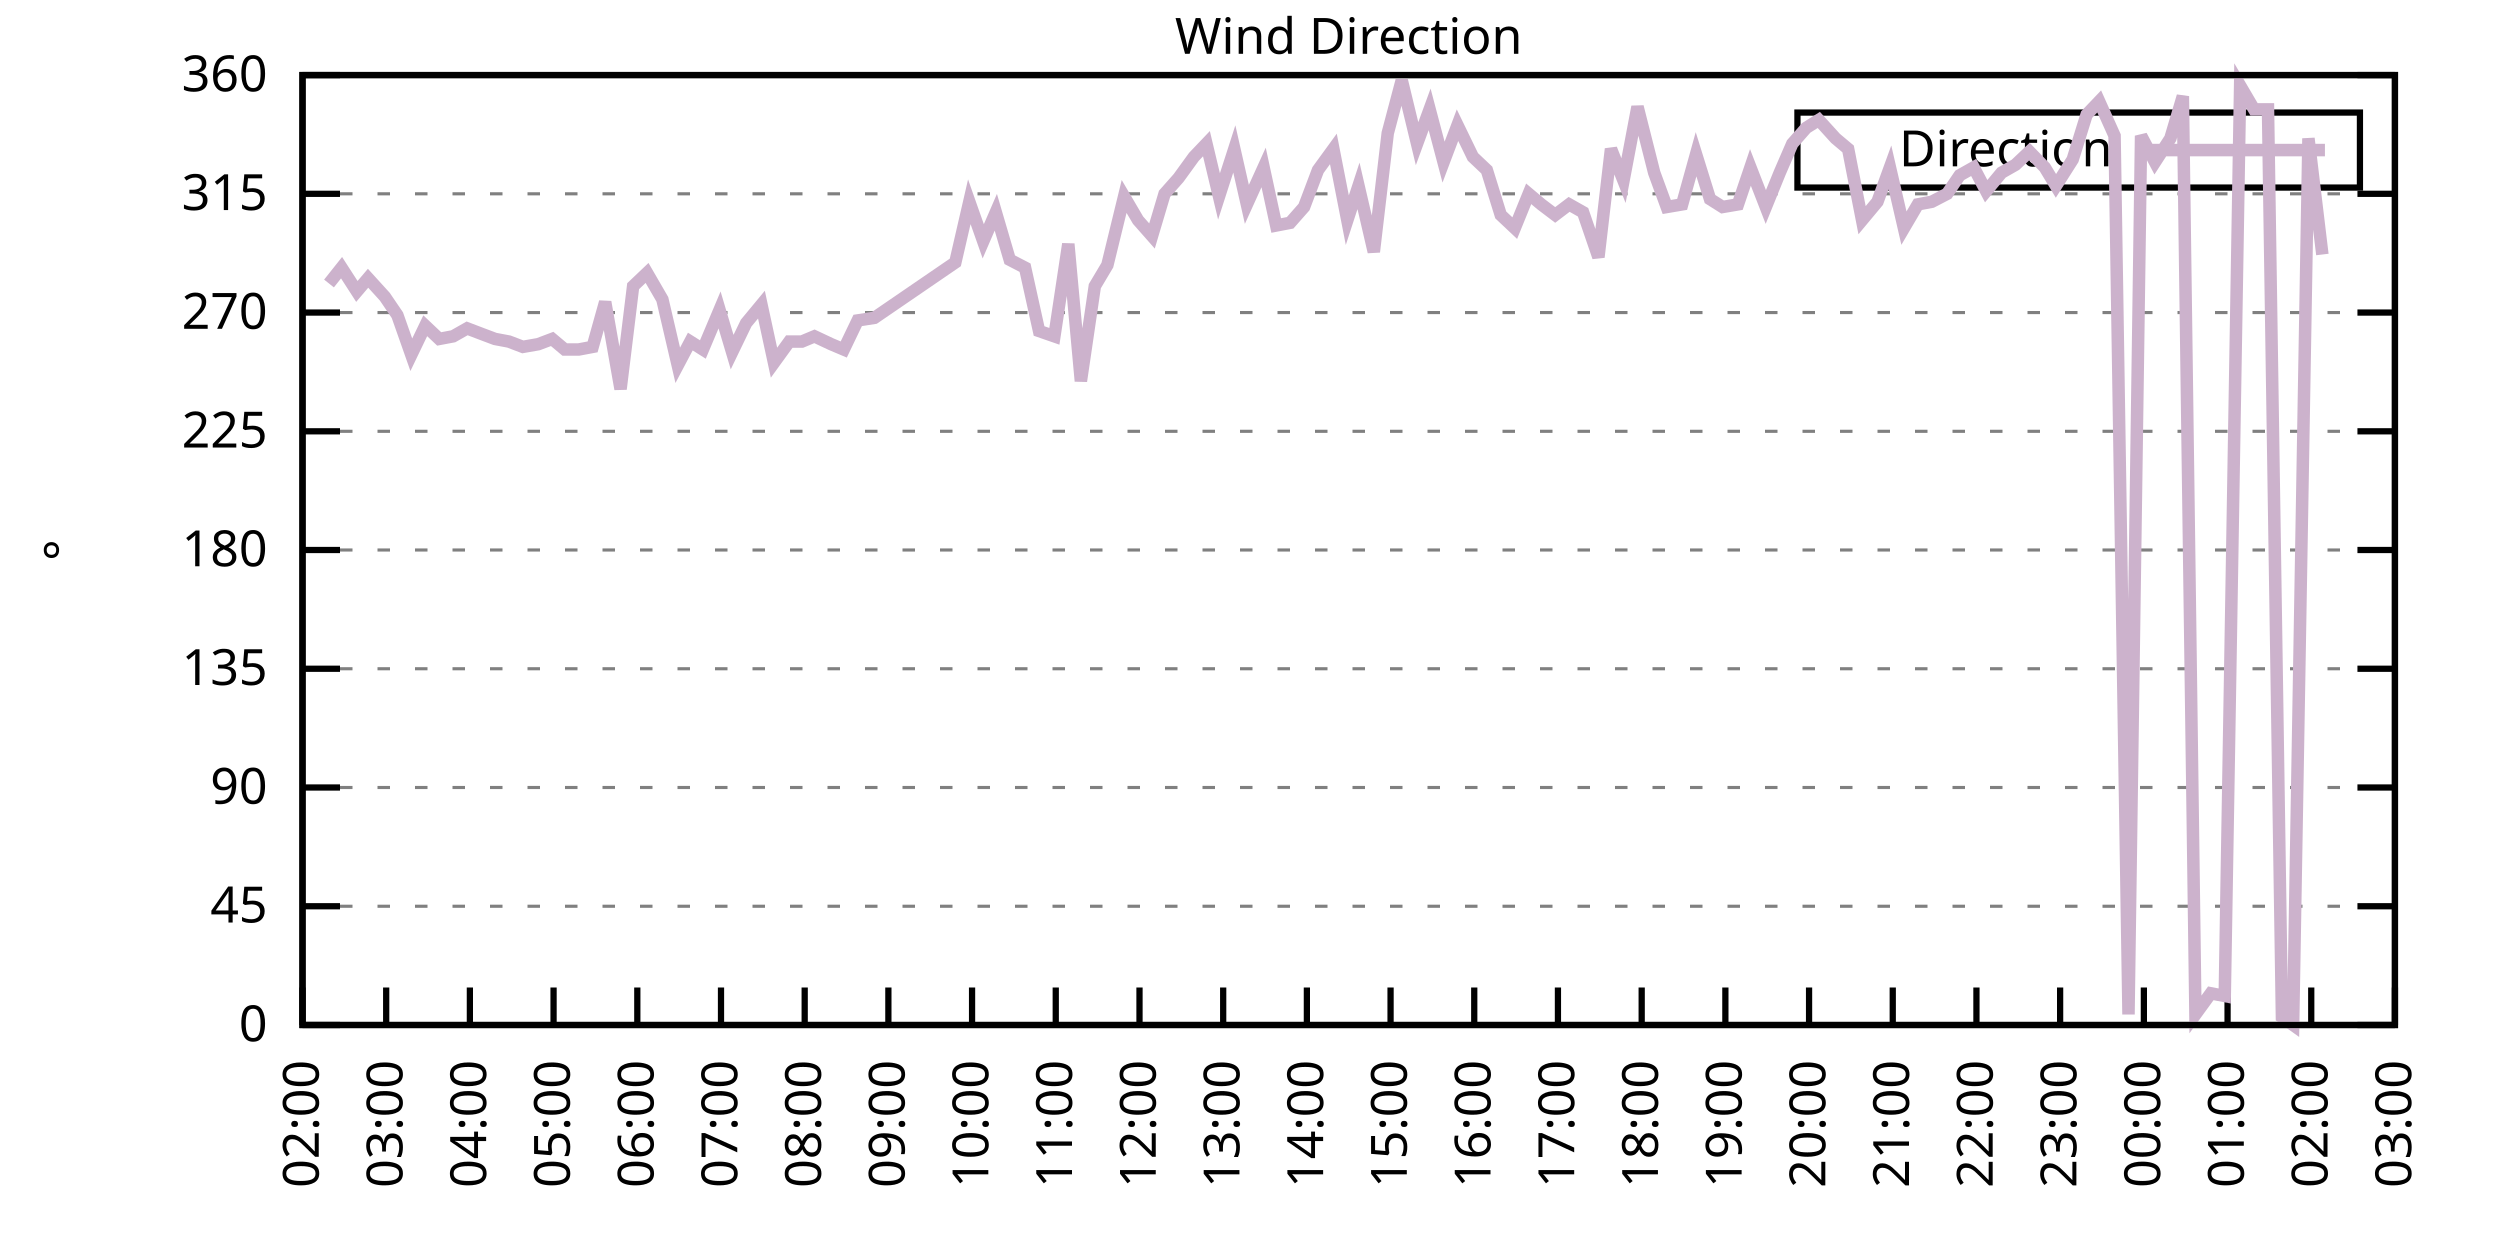
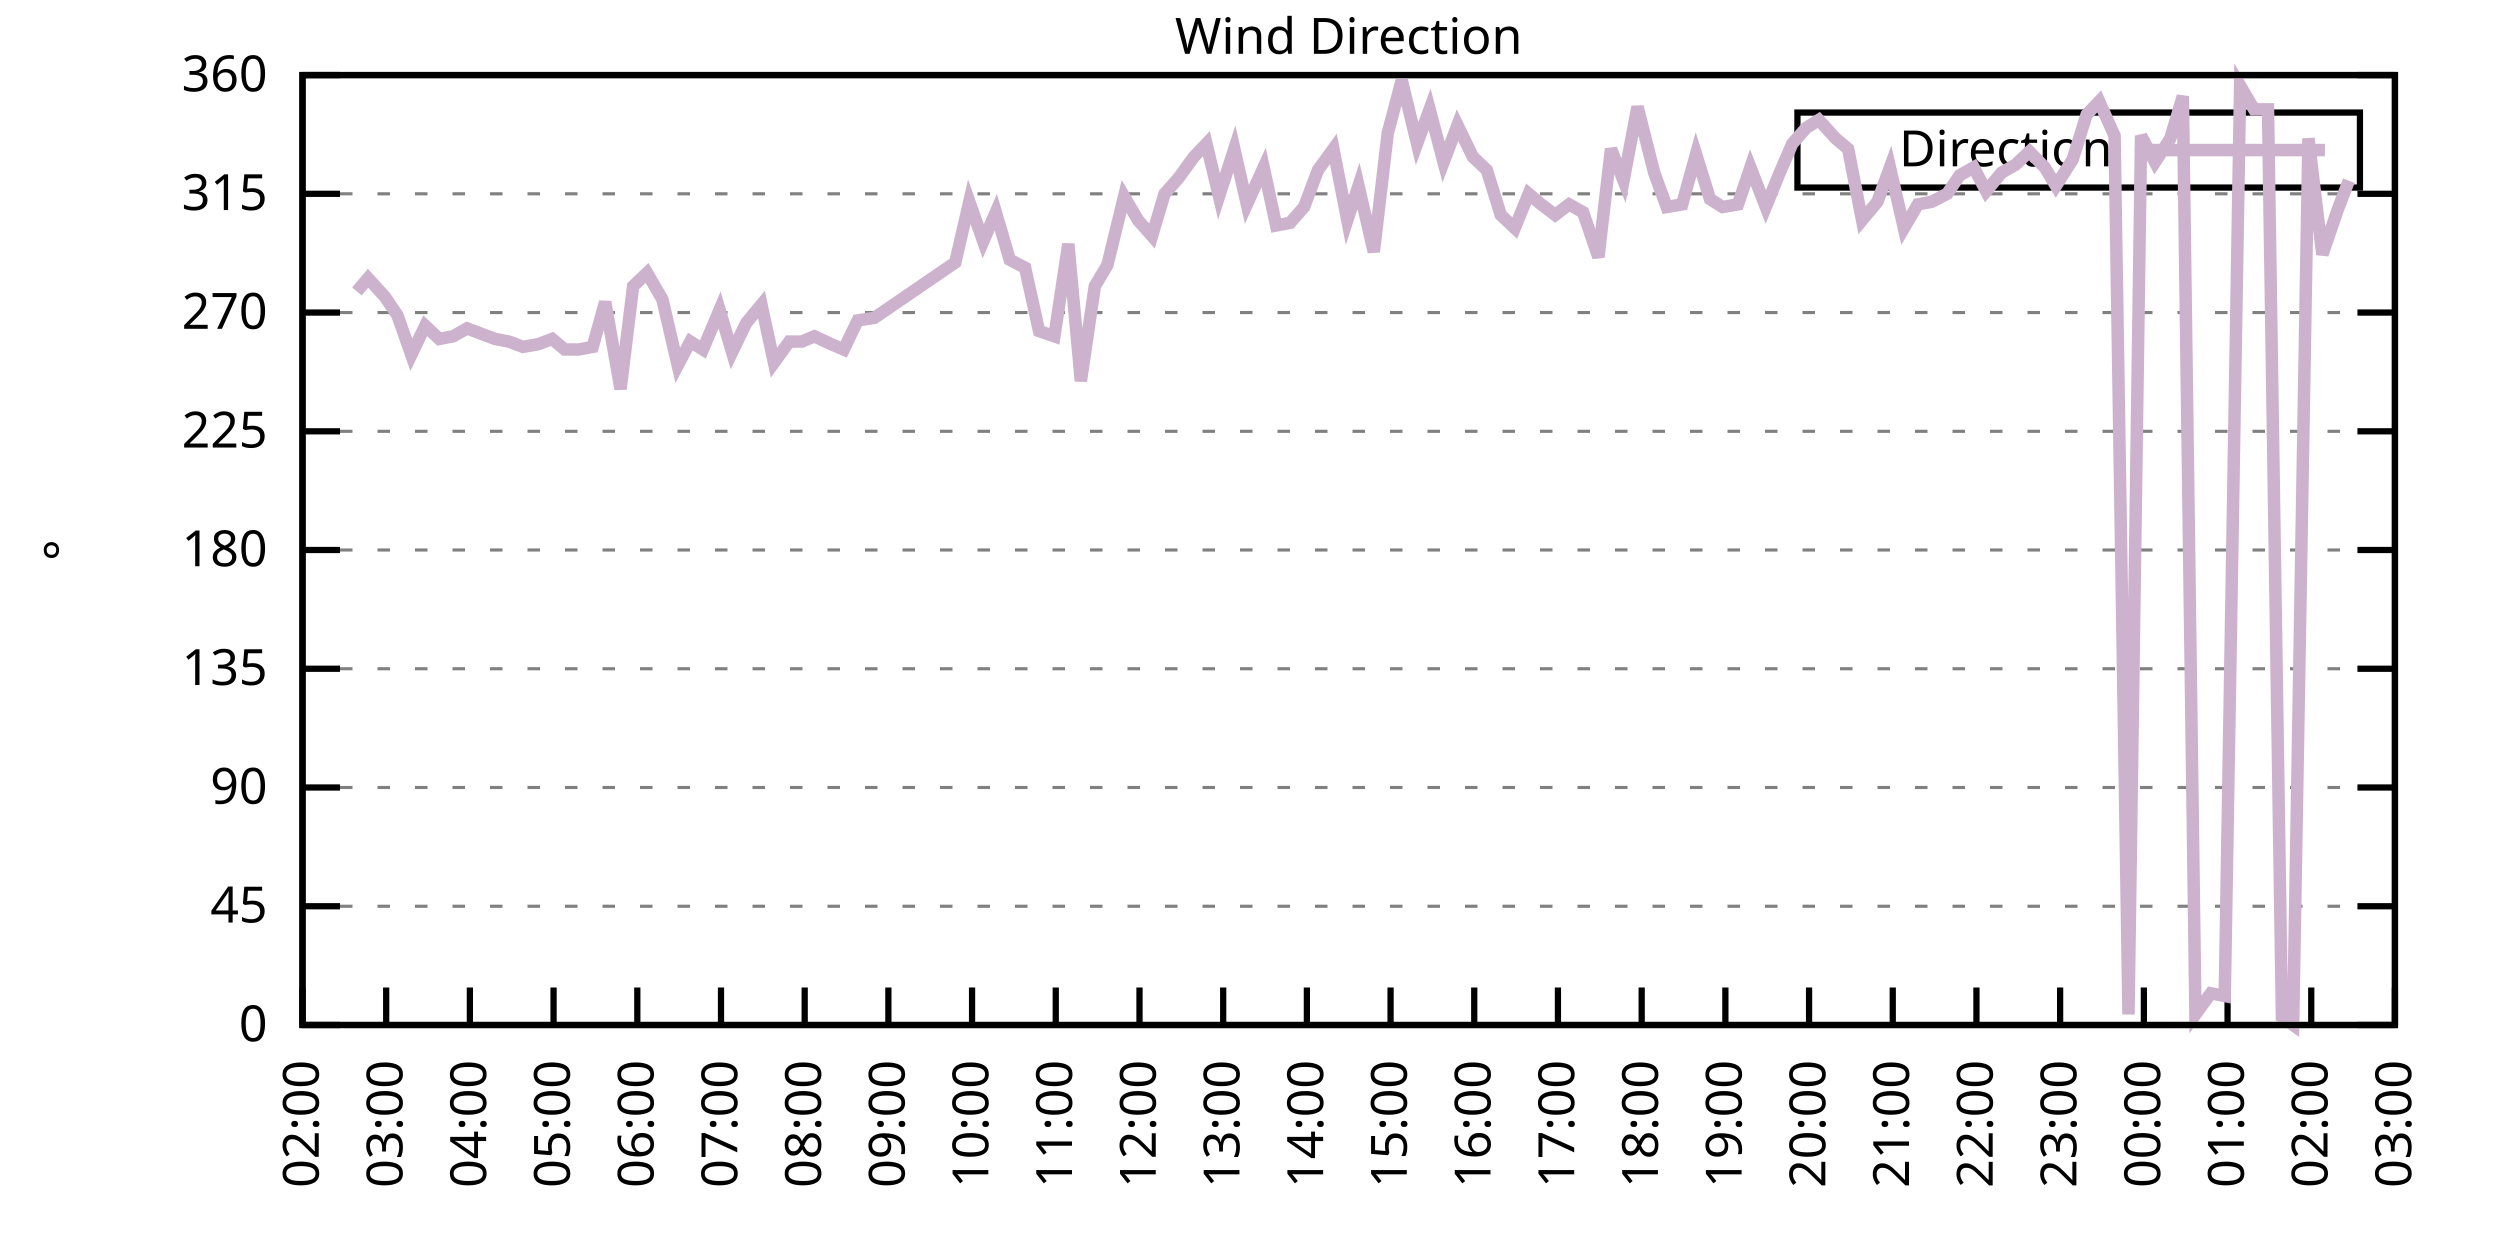
<svg xmlns="http://www.w3.org/2000/svg" xmlns:xlink="http://www.w3.org/1999/xlink" width="400" height="200" viewBox="0 0 400 200">
  <g id="gnuplot_canvas">
    <rect x="0" y="0" width="400" height="200" fill="none" />
    <defs>
      <circle id="gpDot" r="0.5" stroke-width="0.5" stroke="currentColor" />
      <path id="gpPt0" stroke-width="0.333" stroke="currentColor" d="M-1,0 h2 M0,-1 v2" />
      <path id="gpPt1" stroke-width="0.333" stroke="currentColor" d="M-1,-1 L1,1 M1,-1 L-1,1" />
      <path id="gpPt2" stroke-width="0.333" stroke="currentColor" d="M-1,0 L1,0 M0,-1 L0,1 M-1,-1 L1,1 M-1,1 L1,-1" />
      <rect id="gpPt3" stroke-width="0.333" stroke="currentColor" x="-1" y="-1" width="2" height="2" />
      <rect id="gpPt4" stroke-width="0.333" stroke="currentColor" fill="currentColor" x="-1" y="-1" width="2" height="2" />
      <circle id="gpPt5" stroke-width="0.333" stroke="currentColor" cx="0" cy="0" r="1" />
      <use xlink:href="#gpPt5" id="gpPt6" fill="currentColor" stroke="none" />
      <path id="gpPt7" stroke-width="0.333" stroke="currentColor" d="M0,-1.33 L-1.33,0.67 L1.33,0.67 z" />
      <use xlink:href="#gpPt7" id="gpPt8" fill="currentColor" stroke="none" />
      <use xlink:href="#gpPt7" id="gpPt9" stroke="currentColor" transform="rotate(180)" />
      <use xlink:href="#gpPt9" id="gpPt10" fill="currentColor" stroke="none" />
      <use xlink:href="#gpPt3" id="gpPt11" stroke="currentColor" transform="rotate(45)" />
      <use xlink:href="#gpPt11" id="gpPt12" fill="currentColor" stroke="none" />
      <path id="gpPt13" stroke-width="0.333" stroke="currentColor" d="M0,1.330 L1.265,0.411 L0.782,-1.067 L-0.782,-1.076 L-1.265,0.411 z" />
      <use xlink:href="#gpPt13" id="gpPt14" fill="currentColor" stroke="none" />
      <filter id="textbox" filterUnits="objectBoundingBox" x="0" y="0" height="1" width="1">
        <feFlood flood-color="white" flood-opacity="1" result="bgnd" />
        <feComposite in="SourceGraphic" in2="bgnd" operator="atop" />
      </filter>
      <filter id="greybox" filterUnits="objectBoundingBox" x="0" y="0" height="1" width="1">
        <feFlood flood-color="lightgrey" flood-opacity="1" result="grey" />
        <feComposite in="SourceGraphic" in2="grey" operator="atop" />
      </filter>
    </defs>
    <g fill="none" color="white" stroke="currentColor" stroke-width="1.00" stroke-linecap="butt" stroke-linejoin="miter">
</g>
    <g fill="none" color="black" stroke="currentColor" stroke-width="1.00" stroke-linecap="butt" stroke-linejoin="miter">
      <g stroke="none" shape-rendering="crispEdges">
        <polygon fill="rgb(255, 255, 255)" points="48.40,164.00 383.18,164.00 383.18,12.02 48.40,12.02 " />
      </g>
    </g>
    <g fill="none" color="black" stroke="currentColor" stroke-width="1.00" stroke-linecap="butt" stroke-linejoin="miter">
</g>
    <g fill="none" color="black" stroke="black" stroke-width="0.50" stroke-linecap="butt" stroke-linejoin="miter">
</g>
    <g fill="none" color="gray" stroke="currentColor" stroke-width="0.50" stroke-linecap="butt" stroke-linejoin="miter">
      <path stroke="gray" stroke-dasharray="2,4" class="gridline" d="M48.40,164.00 L383.19,164.00  " />
    </g>
    <g fill="none" color="gray" stroke="gray" stroke-width="1.00" stroke-linecap="butt" stroke-linejoin="miter">
</g>
    <g fill="none" color="black" stroke="currentColor" stroke-width="1.00" stroke-linecap="butt" stroke-linejoin="miter">
      <path stroke="black" d="M48.40,164.00 L54.40,164.00 M383.19,164.00 L377.19,164.00  " />
      <g transform="translate(42.80,166.60)" stroke="none" fill="black" font-family="Sans" font-size="8.00" text-anchor="end">
        <text>
          <tspan font-family="Sans"> 0</tspan>
        </text>
      </g>
    </g>
    <g fill="none" color="black" stroke="currentColor" stroke-width="1.00" stroke-linecap="butt" stroke-linejoin="miter">
</g>
    <g fill="none" color="black" stroke="black" stroke-width="0.50" stroke-linecap="butt" stroke-linejoin="miter">
</g>
    <g fill="none" color="gray" stroke="currentColor" stroke-width="0.50" stroke-linecap="butt" stroke-linejoin="miter">
      <path stroke="gray" stroke-dasharray="2,4" class="gridline" d="M48.40,145.00 L383.19,145.00  " />
    </g>
    <g fill="none" color="gray" stroke="gray" stroke-width="1.00" stroke-linecap="butt" stroke-linejoin="miter">
</g>
    <g fill="none" color="black" stroke="currentColor" stroke-width="1.00" stroke-linecap="butt" stroke-linejoin="miter">
      <path stroke="black" d="M48.40,145.00 L54.40,145.00 M383.19,145.00 L377.19,145.00  " />
      <g transform="translate(42.80,147.60)" stroke="none" fill="black" font-family="Sans" font-size="8.00" text-anchor="end">
        <text>
          <tspan font-family="Sans"> 45</tspan>
        </text>
      </g>
    </g>
    <g fill="none" color="black" stroke="currentColor" stroke-width="1.00" stroke-linecap="butt" stroke-linejoin="miter">
</g>
    <g fill="none" color="black" stroke="black" stroke-width="0.50" stroke-linecap="butt" stroke-linejoin="miter">
</g>
    <g fill="none" color="gray" stroke="currentColor" stroke-width="0.50" stroke-linecap="butt" stroke-linejoin="miter">
      <path stroke="gray" stroke-dasharray="2,4" class="gridline" d="M48.40,126.00 L383.19,126.00  " />
    </g>
    <g fill="none" color="gray" stroke="gray" stroke-width="1.00" stroke-linecap="butt" stroke-linejoin="miter">
</g>
    <g fill="none" color="black" stroke="currentColor" stroke-width="1.00" stroke-linecap="butt" stroke-linejoin="miter">
      <path stroke="black" d="M48.40,126.00 L54.40,126.00 M383.19,126.00 L377.19,126.00  " />
      <g transform="translate(42.80,128.60)" stroke="none" fill="black" font-family="Sans" font-size="8.00" text-anchor="end">
        <text>
          <tspan font-family="Sans"> 90</tspan>
        </text>
      </g>
    </g>
    <g fill="none" color="black" stroke="currentColor" stroke-width="1.00" stroke-linecap="butt" stroke-linejoin="miter">
</g>
    <g fill="none" color="black" stroke="black" stroke-width="0.50" stroke-linecap="butt" stroke-linejoin="miter">
</g>
    <g fill="none" color="gray" stroke="currentColor" stroke-width="0.50" stroke-linecap="butt" stroke-linejoin="miter">
      <path stroke="gray" stroke-dasharray="2,4" class="gridline" d="M48.40,107.00 L383.19,107.00  " />
    </g>
    <g fill="none" color="gray" stroke="gray" stroke-width="1.00" stroke-linecap="butt" stroke-linejoin="miter">
</g>
    <g fill="none" color="black" stroke="currentColor" stroke-width="1.00" stroke-linecap="butt" stroke-linejoin="miter">
      <path stroke="black" d="M48.40,107.00 L54.40,107.00 M383.19,107.00 L377.19,107.00  " />
      <g transform="translate(42.80,109.60)" stroke="none" fill="black" font-family="Sans" font-size="8.00" text-anchor="end">
        <text>
          <tspan font-family="Sans"> 135</tspan>
        </text>
      </g>
    </g>
    <g fill="none" color="black" stroke="currentColor" stroke-width="1.00" stroke-linecap="butt" stroke-linejoin="miter">
</g>
    <g fill="none" color="black" stroke="black" stroke-width="0.50" stroke-linecap="butt" stroke-linejoin="miter">
</g>
    <g fill="none" color="gray" stroke="currentColor" stroke-width="0.50" stroke-linecap="butt" stroke-linejoin="miter">
      <path stroke="gray" stroke-dasharray="2,4" class="gridline" d="M48.40,88.00 L383.19,88.00  " />
    </g>
    <g fill="none" color="gray" stroke="gray" stroke-width="1.00" stroke-linecap="butt" stroke-linejoin="miter">
</g>
    <g fill="none" color="black" stroke="currentColor" stroke-width="1.00" stroke-linecap="butt" stroke-linejoin="miter">
      <path stroke="black" d="M48.40,88.00 L54.40,88.00 M383.19,88.00 L377.19,88.00  " />
      <g transform="translate(42.80,90.60)" stroke="none" fill="black" font-family="Sans" font-size="8.00" text-anchor="end">
        <text>
          <tspan font-family="Sans"> 180</tspan>
        </text>
      </g>
    </g>
    <g fill="none" color="black" stroke="currentColor" stroke-width="1.00" stroke-linecap="butt" stroke-linejoin="miter">
</g>
    <g fill="none" color="black" stroke="black" stroke-width="0.50" stroke-linecap="butt" stroke-linejoin="miter">
</g>
    <g fill="none" color="gray" stroke="currentColor" stroke-width="0.50" stroke-linecap="butt" stroke-linejoin="miter">
      <path stroke="gray" stroke-dasharray="2,4" class="gridline" d="M48.40,69.01 L383.19,69.01  " />
    </g>
    <g fill="none" color="gray" stroke="gray" stroke-width="1.00" stroke-linecap="butt" stroke-linejoin="miter">
</g>
    <g fill="none" color="black" stroke="currentColor" stroke-width="1.00" stroke-linecap="butt" stroke-linejoin="miter">
      <path stroke="black" d="M48.40,69.01 L54.40,69.01 M383.19,69.01 L377.19,69.01  " />
      <g transform="translate(42.80,71.61)" stroke="none" fill="black" font-family="Sans" font-size="8.00" text-anchor="end">
        <text>
          <tspan font-family="Sans"> 225</tspan>
        </text>
      </g>
    </g>
    <g fill="none" color="black" stroke="currentColor" stroke-width="1.00" stroke-linecap="butt" stroke-linejoin="miter">
</g>
    <g fill="none" color="black" stroke="black" stroke-width="0.50" stroke-linecap="butt" stroke-linejoin="miter">
</g>
    <g fill="none" color="gray" stroke="currentColor" stroke-width="0.50" stroke-linecap="butt" stroke-linejoin="miter">
      <path stroke="gray" stroke-dasharray="2,4" class="gridline" d="M48.40,50.01 L383.19,50.01  " />
    </g>
    <g fill="none" color="gray" stroke="gray" stroke-width="1.00" stroke-linecap="butt" stroke-linejoin="miter">
</g>
    <g fill="none" color="black" stroke="currentColor" stroke-width="1.00" stroke-linecap="butt" stroke-linejoin="miter">
      <path stroke="black" d="M48.40,50.01 L54.40,50.01 M383.19,50.01 L377.19,50.01  " />
      <g transform="translate(42.80,52.61)" stroke="none" fill="black" font-family="Sans" font-size="8.00" text-anchor="end">
        <text>
          <tspan font-family="Sans"> 270</tspan>
        </text>
      </g>
    </g>
    <g fill="none" color="black" stroke="currentColor" stroke-width="1.00" stroke-linecap="butt" stroke-linejoin="miter">
</g>
    <g fill="none" color="black" stroke="black" stroke-width="0.50" stroke-linecap="butt" stroke-linejoin="miter">
</g>
    <g fill="none" color="gray" stroke="currentColor" stroke-width="0.50" stroke-linecap="butt" stroke-linejoin="miter">
      <path stroke="gray" stroke-dasharray="2,4" class="gridline" d="M48.40,31.01 L383.19,31.01  " />
    </g>
    <g fill="none" color="gray" stroke="gray" stroke-width="1.00" stroke-linecap="butt" stroke-linejoin="miter">
</g>
    <g fill="none" color="black" stroke="currentColor" stroke-width="1.00" stroke-linecap="butt" stroke-linejoin="miter">
      <path stroke="black" d="M48.40,31.01 L54.40,31.01 M383.19,31.01 L377.19,31.01  " />
      <g transform="translate(42.80,33.61)" stroke="none" fill="black" font-family="Sans" font-size="8.00" text-anchor="end">
        <text>
          <tspan font-family="Sans"> 315</tspan>
        </text>
      </g>
    </g>
    <g fill="none" color="black" stroke="currentColor" stroke-width="1.00" stroke-linecap="butt" stroke-linejoin="miter">
</g>
    <g fill="none" color="black" stroke="black" stroke-width="0.50" stroke-linecap="butt" stroke-linejoin="miter">
</g>
    <g fill="none" color="gray" stroke="currentColor" stroke-width="0.50" stroke-linecap="butt" stroke-linejoin="miter">
      <path stroke="gray" stroke-dasharray="2,4" class="gridline" d="M48.40,12.01 L383.19,12.01  " />
    </g>
    <g fill="none" color="gray" stroke="gray" stroke-width="1.00" stroke-linecap="butt" stroke-linejoin="miter">
</g>
    <g fill="none" color="black" stroke="currentColor" stroke-width="1.00" stroke-linecap="butt" stroke-linejoin="miter">
      <path stroke="black" d="M48.40,12.01 L54.40,12.01 M383.19,12.01 L377.19,12.01  " />
      <g transform="translate(42.80,14.61)" stroke="none" fill="black" font-family="Sans" font-size="8.00" text-anchor="end">
        <text>
          <tspan font-family="Sans"> 360</tspan>
        </text>
      </g>
    </g>
    <g fill="none" color="black" stroke="currentColor" stroke-width="1.00" stroke-linecap="butt" stroke-linejoin="miter">
      <path stroke="black" d="M48.40,164.00 L48.40,158.00  " />
      <g transform="translate(51.00,169.60) rotate(270.00)" stroke="none" fill="black" font-family="Sans" font-size="8.00" text-anchor="end">
        <text>
          <tspan font-family="Sans">02:00</tspan>
        </text>
      </g>
    </g>
    <g fill="none" color="black" stroke="currentColor" stroke-width="1.00" stroke-linecap="butt" stroke-linejoin="miter">
      <path stroke="black" d="M61.79,164.00 L61.79,158.00  " />
      <g transform="translate(64.39,169.60) rotate(270.00)" stroke="none" fill="black" font-family="Sans" font-size="8.00" text-anchor="end">
        <text>
          <tspan font-family="Sans">03:00</tspan>
        </text>
      </g>
    </g>
    <g fill="none" color="black" stroke="currentColor" stroke-width="1.00" stroke-linecap="butt" stroke-linejoin="miter">
      <path stroke="black" d="M75.18,164.00 L75.18,158.00  " />
      <g transform="translate(77.78,169.60) rotate(270.00)" stroke="none" fill="black" font-family="Sans" font-size="8.00" text-anchor="end">
        <text>
          <tspan font-family="Sans">04:00</tspan>
        </text>
      </g>
    </g>
    <g fill="none" color="black" stroke="currentColor" stroke-width="1.00" stroke-linecap="butt" stroke-linejoin="miter">
      <path stroke="black" d="M88.57,164.00 L88.57,158.00  " />
      <g transform="translate(91.17,169.60) rotate(270.00)" stroke="none" fill="black" font-family="Sans" font-size="8.00" text-anchor="end">
        <text>
          <tspan font-family="Sans">05:00</tspan>
        </text>
      </g>
    </g>
    <g fill="none" color="black" stroke="currentColor" stroke-width="1.00" stroke-linecap="butt" stroke-linejoin="miter">
      <path stroke="black" d="M101.97,164.00 L101.97,158.00  " />
      <g transform="translate(104.57,169.60) rotate(270.00)" stroke="none" fill="black" font-family="Sans" font-size="8.00" text-anchor="end">
        <text>
          <tspan font-family="Sans">06:00</tspan>
        </text>
      </g>
    </g>
    <g fill="none" color="black" stroke="currentColor" stroke-width="1.00" stroke-linecap="butt" stroke-linejoin="miter">
      <path stroke="black" d="M115.36,164.00 L115.36,158.00  " />
      <g transform="translate(117.96,169.60) rotate(270.00)" stroke="none" fill="black" font-family="Sans" font-size="8.00" text-anchor="end">
        <text>
          <tspan font-family="Sans">07:00</tspan>
        </text>
      </g>
    </g>
    <g fill="none" color="black" stroke="currentColor" stroke-width="1.00" stroke-linecap="butt" stroke-linejoin="miter">
      <path stroke="black" d="M128.75,164.00 L128.75,158.00  " />
      <g transform="translate(131.35,169.60) rotate(270.00)" stroke="none" fill="black" font-family="Sans" font-size="8.00" text-anchor="end">
        <text>
          <tspan font-family="Sans">08:00</tspan>
        </text>
      </g>
    </g>
    <g fill="none" color="black" stroke="currentColor" stroke-width="1.00" stroke-linecap="butt" stroke-linejoin="miter">
      <path stroke="black" d="M142.14,164.00 L142.14,158.00  " />
      <g transform="translate(144.74,169.60) rotate(270.00)" stroke="none" fill="black" font-family="Sans" font-size="8.00" text-anchor="end">
        <text>
          <tspan font-family="Sans">09:00</tspan>
        </text>
      </g>
    </g>
    <g fill="none" color="black" stroke="currentColor" stroke-width="1.00" stroke-linecap="butt" stroke-linejoin="miter">
      <path stroke="black" d="M155.53,164.00 L155.53,158.00  " />
      <g transform="translate(158.13,169.60) rotate(270.00)" stroke="none" fill="black" font-family="Sans" font-size="8.00" text-anchor="end">
        <text>
          <tspan font-family="Sans">10:00</tspan>
        </text>
      </g>
    </g>
    <g fill="none" color="black" stroke="currentColor" stroke-width="1.00" stroke-linecap="butt" stroke-linejoin="miter">
      <path stroke="black" d="M168.92,164.00 L168.92,158.00  " />
      <g transform="translate(171.52,169.60) rotate(270.00)" stroke="none" fill="black" font-family="Sans" font-size="8.00" text-anchor="end">
        <text>
          <tspan font-family="Sans">11:00</tspan>
        </text>
      </g>
    </g>
    <g fill="none" color="black" stroke="currentColor" stroke-width="1.00" stroke-linecap="butt" stroke-linejoin="miter">
      <path stroke="black" d="M182.32,164.00 L182.32,158.00  " />
      <g transform="translate(184.92,169.60) rotate(270.00)" stroke="none" fill="black" font-family="Sans" font-size="8.00" text-anchor="end">
        <text>
          <tspan font-family="Sans">12:00</tspan>
        </text>
      </g>
    </g>
    <g fill="none" color="black" stroke="currentColor" stroke-width="1.00" stroke-linecap="butt" stroke-linejoin="miter">
      <path stroke="black" d="M195.71,164.00 L195.71,158.00  " />
      <g transform="translate(198.31,169.60) rotate(270.00)" stroke="none" fill="black" font-family="Sans" font-size="8.00" text-anchor="end">
        <text>
          <tspan font-family="Sans">13:00</tspan>
        </text>
      </g>
    </g>
    <g fill="none" color="black" stroke="currentColor" stroke-width="1.00" stroke-linecap="butt" stroke-linejoin="miter">
      <path stroke="black" d="M209.10,164.00 L209.10,158.00  " />
      <g transform="translate(211.70,169.60) rotate(270.00)" stroke="none" fill="black" font-family="Sans" font-size="8.00" text-anchor="end">
        <text>
          <tspan font-family="Sans">14:00</tspan>
        </text>
      </g>
    </g>
    <g fill="none" color="black" stroke="currentColor" stroke-width="1.00" stroke-linecap="butt" stroke-linejoin="miter">
      <path stroke="black" d="M222.49,164.00 L222.49,158.00  " />
      <g transform="translate(225.09,169.60) rotate(270.00)" stroke="none" fill="black" font-family="Sans" font-size="8.00" text-anchor="end">
        <text>
          <tspan font-family="Sans">15:00</tspan>
        </text>
      </g>
    </g>
    <g fill="none" color="black" stroke="currentColor" stroke-width="1.00" stroke-linecap="butt" stroke-linejoin="miter">
      <path stroke="black" d="M235.88,164.00 L235.88,158.00  " />
      <g transform="translate(238.48,169.60) rotate(270.00)" stroke="none" fill="black" font-family="Sans" font-size="8.00" text-anchor="end">
        <text>
          <tspan font-family="Sans">16:00</tspan>
        </text>
      </g>
    </g>
    <g fill="none" color="black" stroke="currentColor" stroke-width="1.00" stroke-linecap="butt" stroke-linejoin="miter">
      <path stroke="black" d="M249.27,164.00 L249.27,158.00  " />
      <g transform="translate(251.87,169.60) rotate(270.00)" stroke="none" fill="black" font-family="Sans" font-size="8.00" text-anchor="end">
        <text>
          <tspan font-family="Sans">17:00</tspan>
        </text>
      </g>
    </g>
    <g fill="none" color="black" stroke="currentColor" stroke-width="1.00" stroke-linecap="butt" stroke-linejoin="miter">
      <path stroke="black" d="M262.67,164.00 L262.67,158.00  " />
      <g transform="translate(265.27,169.60) rotate(270.00)" stroke="none" fill="black" font-family="Sans" font-size="8.00" text-anchor="end">
        <text>
          <tspan font-family="Sans">18:00</tspan>
        </text>
      </g>
    </g>
    <g fill="none" color="black" stroke="currentColor" stroke-width="1.00" stroke-linecap="butt" stroke-linejoin="miter">
      <path stroke="black" d="M276.06,164.00 L276.06,158.00  " />
      <g transform="translate(278.66,169.60) rotate(270.00)" stroke="none" fill="black" font-family="Sans" font-size="8.00" text-anchor="end">
        <text>
          <tspan font-family="Sans">19:00</tspan>
        </text>
      </g>
    </g>
    <g fill="none" color="black" stroke="currentColor" stroke-width="1.00" stroke-linecap="butt" stroke-linejoin="miter">
      <path stroke="black" d="M289.45,164.00 L289.45,158.00  " />
      <g transform="translate(292.05,169.60) rotate(270.00)" stroke="none" fill="black" font-family="Sans" font-size="8.00" text-anchor="end">
        <text>
          <tspan font-family="Sans">20:00</tspan>
        </text>
      </g>
    </g>
    <g fill="none" color="black" stroke="currentColor" stroke-width="1.00" stroke-linecap="butt" stroke-linejoin="miter">
      <path stroke="black" d="M302.84,164.00 L302.84,158.00  " />
      <g transform="translate(305.44,169.60) rotate(270.00)" stroke="none" fill="black" font-family="Sans" font-size="8.00" text-anchor="end">
        <text>
          <tspan font-family="Sans">21:00</tspan>
        </text>
      </g>
    </g>
    <g fill="none" color="black" stroke="currentColor" stroke-width="1.00" stroke-linecap="butt" stroke-linejoin="miter">
      <path stroke="black" d="M316.23,164.00 L316.23,158.00  " />
      <g transform="translate(318.83,169.60) rotate(270.00)" stroke="none" fill="black" font-family="Sans" font-size="8.00" text-anchor="end">
        <text>
          <tspan font-family="Sans">22:00</tspan>
        </text>
      </g>
    </g>
    <g fill="none" color="black" stroke="currentColor" stroke-width="1.00" stroke-linecap="butt" stroke-linejoin="miter">
      <path stroke="black" d="M329.62,164.00 L329.62,158.00  " />
      <g transform="translate(332.22,169.60) rotate(270.00)" stroke="none" fill="black" font-family="Sans" font-size="8.00" text-anchor="end">
        <text>
          <tspan font-family="Sans">23:00</tspan>
        </text>
      </g>
    </g>
    <g fill="none" color="black" stroke="currentColor" stroke-width="1.00" stroke-linecap="butt" stroke-linejoin="miter">
      <path stroke="black" d="M343.02,164.00 L343.02,158.00  " />
      <g transform="translate(345.62,169.60) rotate(270.00)" stroke="none" fill="black" font-family="Sans" font-size="8.00" text-anchor="end">
        <text>
          <tspan font-family="Sans">00:00</tspan>
        </text>
      </g>
    </g>
    <g fill="none" color="black" stroke="currentColor" stroke-width="1.00" stroke-linecap="butt" stroke-linejoin="miter">
      <path stroke="black" d="M356.41,164.00 L356.41,158.00  " />
      <g transform="translate(359.01,169.60) rotate(270.00)" stroke="none" fill="black" font-family="Sans" font-size="8.00" text-anchor="end">
        <text>
          <tspan font-family="Sans">01:00</tspan>
        </text>
      </g>
    </g>
    <g fill="none" color="black" stroke="currentColor" stroke-width="1.00" stroke-linecap="butt" stroke-linejoin="miter">
      <path stroke="black" d="M369.80,164.00 L369.80,158.00  " />
      <g transform="translate(372.40,169.60) rotate(270.00)" stroke="none" fill="black" font-family="Sans" font-size="8.00" text-anchor="end">
        <text>
          <tspan font-family="Sans">02:00</tspan>
        </text>
      </g>
    </g>
    <g fill="none" color="black" stroke="currentColor" stroke-width="1.00" stroke-linecap="butt" stroke-linejoin="miter">
      <path stroke="black" d="M383.19,164.00 L383.19,158.00  " />
      <g transform="translate(385.79,169.60) rotate(270.00)" stroke="none" fill="black" font-family="Sans" font-size="8.00" text-anchor="end">
        <text>
          <tspan font-family="Sans">03:00</tspan>
        </text>
      </g>
    </g>
    <g fill="none" color="black" stroke="currentColor" stroke-width="1.00" stroke-linecap="butt" stroke-linejoin="miter">
</g>
    <g fill="none" color="black" stroke="currentColor" stroke-width="1.00" stroke-linecap="butt" stroke-linejoin="miter">
      <path stroke="black" d="M48.40,12.01 L48.40,164.00 L383.19,164.00 L383.19,12.01 L48.40,12.01 Z  " />
    </g>
    <g fill="none" color="black" stroke="currentColor" stroke-width="1.00" stroke-linecap="butt" stroke-linejoin="miter">
</g>
    <g fill="none" color="black" stroke="currentColor" stroke-width="1.00" stroke-linecap="butt" stroke-linejoin="miter">
      <path stroke="black" d="M287.59,30.01 L287.59,18.01 L377.59,18.01 L377.59,30.01 L287.59,30.01 Z  " />
    </g>
    <g id="Wind_direction_plot_1">
      <g fill="none" color="white" stroke="black" stroke-width="2.00" stroke-linecap="butt" stroke-linejoin="miter">
</g>
      <g fill="none" color="black" stroke="currentColor" stroke-width="2.00" stroke-linecap="butt" stroke-linejoin="miter">
        <g transform="translate(337.99,26.61)" stroke="none" fill="black" font-family="Sans" font-size="8.00" text-anchor="end">
          <text>
            <tspan font-family="Sans">Direction</tspan>
          </text>
        </g>
      </g>
      <g fill="none" color="black" stroke="currentColor" stroke-width="2.00" stroke-linecap="butt" stroke-linejoin="miter">
-         <path stroke="rgb(204, 178, 204)" d="M343.59,24.01 L371.99,24.01 M52.64,45.36 L54.65,42.83 L57.10,46.63 L58.89,44.52 L61.57,47.47 L63.58,50.43   L65.81,56.76 L68.04,52.12 L70.27,54.23 L72.50,53.81 L74.74,52.54 L76.97,53.39 L79.20,54.23 L81.43,54.65   L83.66,55.50 L86.12,55.07 L88.35,54.23 L90.36,55.92 L92.59,55.92 L94.82,55.50 L96.83,48.32 L99.29,62.25   L101.30,45.79 L103.53,43.67 L105.98,47.90 L108.44,58.45 L110.45,54.65 L112.46,55.92 L115.13,49.59 L117.14,56.34   L119.38,51.70 L121.83,48.74 L123.84,58.03 L126.29,54.65 L128.30,54.65 L130.31,53.81 L132.99,55.07 L135.00,55.92   L137.23,51.27 L139.91,50.85 L152.85,41.99 L155.09,32.28 L157.32,38.61 L159.33,33.96 L161.56,41.56 L164.01,42.83   L166.25,52.96 L168.70,53.81 L170.93,39.03 L172.94,60.98 L175.17,45.79 L177.18,42.41 L179.86,31.43 L182.09,35.23   L184.32,37.76 L186.33,31.01 L188.57,28.48 L191.02,25.10 L193.03,22.99 L195.04,31.43 L197.49,23.83 L199.50,32.70   L202.18,26.79 L204.19,36.08 L206.42,35.65 L208.65,33.12 L210.88,27.21 L213.34,23.83 L215.57,35.23 L217.36,29.74   L219.81,40.30 L222.04,21.30 L224.28,12.85 L226.73,22.99 L228.74,17.50 L230.97,25.94 L233.20,20.03 L235.66,25.10   L237.89,27.21 L240.12,34.39 L242.36,36.50 L244.59,31.01 L246.60,32.70 L248.83,34.39 L251.06,32.70 L253.29,33.96   L255.75,41.14 L257.76,23.83 L259.76,28.90 L262.00,17.08 L264.67,27.63 L266.68,33.12 L269.14,32.70 L271.37,24.68   L273.60,31.85 L275.61,33.12 L278.07,32.70 L280.07,26.79 L282.53,33.12 L284.76,27.63 L286.77,22.99 L289.00,20.45   L291.01,19.19 L293.69,22.14 L295.70,23.83 L297.93,35.23 L300.39,32.28 L302.39,26.79 L304.63,36.50 L306.86,32.70   L309.09,32.28 L311.54,31.01 L313.55,28.05 L315.79,26.79 L317.79,30.59 L320.25,27.63 L322.48,26.36 L324.71,24.25   L327.17,26.79 L328.95,29.74 L331.63,25.52 L333.86,18.34 L335.87,16.23 L338.33,21.72 L340.56,162.31 L342.57,21.72   L344.80,25.94 L347.26,22.14 L349.26,15.39 L351.27,162.31 L353.73,158.93 L355.96,159.36 L358.42,13.70 L360.65,17.50   L362.88,17.50 L365.11,162.73 L366.90,164.00 L369.35,22.14 L371.58,40.72  " />
+         <path stroke="rgb(204, 178, 204)" d="M343.59,24.01 L371.99,24.01 M57.10,46.63 L58.89,44.52 L61.57,47.47 L63.58,50.43 L65.81,56.76 L68.04,52.12   L70.27,54.23 L72.50,53.81 L74.74,52.54 L76.97,53.39 L79.20,54.23 L81.43,54.65 L83.66,55.50 L86.12,55.07   L88.35,54.23 L90.36,55.92 L92.59,55.92 L94.82,55.50 L96.83,48.32 L99.29,62.25 L101.30,45.79 L103.53,43.67   L105.98,47.90 L108.44,58.45 L110.45,54.65 L112.46,55.92 L115.13,49.59 L117.14,56.34 L119.38,51.70 L121.83,48.74   L123.84,58.03 L126.29,54.65 L128.30,54.65 L130.31,53.81 L132.99,55.07 L135.00,55.92 L137.23,51.27 L139.91,50.85   L152.85,41.99 L155.09,32.28 L157.32,38.61 L159.33,33.96 L161.56,41.56 L164.01,42.83 L166.25,52.96 L168.70,53.81   L170.93,39.03 L172.94,60.98 L175.17,45.79 L177.18,42.41 L179.86,31.43 L182.09,35.23 L184.32,37.76 L186.33,31.01   L188.57,28.48 L191.02,25.10 L193.03,22.99 L195.04,31.43 L197.49,23.83 L199.50,32.70 L202.18,26.79 L204.19,36.08   L206.42,35.65 L208.65,33.12 L210.88,27.21 L213.34,23.83 L215.57,35.23 L217.36,29.74 L219.81,40.30 L222.04,21.30   L224.28,12.85 L226.73,22.99 L228.74,17.50 L230.97,25.94 L233.20,20.03 L235.66,25.10 L237.89,27.21 L240.12,34.39   L242.36,36.50 L244.59,31.01 L246.60,32.70 L248.83,34.39 L251.06,32.70 L253.29,33.96 L255.75,41.14 L257.76,23.83   L259.76,28.90 L262.00,17.08 L264.67,27.63 L266.68,33.12 L269.14,32.70 L271.37,24.68 L273.60,31.85 L275.61,33.12   L278.07,32.70 L280.07,26.79 L282.53,33.12 L284.76,27.63 L286.77,22.99 L289.00,20.45 L291.01,19.19 L293.69,22.14   L295.70,23.83 L297.93,35.23 L300.39,32.28 L302.39,26.79 L304.63,36.50 L306.86,32.70 L309.09,32.28 L311.54,31.01   L313.55,28.05 L315.79,26.79 L317.79,30.59 L320.25,27.63 L322.48,26.36 L324.71,24.25 L327.17,26.79 L328.95,29.74   L331.63,25.52 L333.86,18.34 L335.87,16.23 L338.33,21.72 L340.56,162.31 L342.57,21.72 L344.80,25.94 L347.26,22.14   L349.26,15.39 L351.27,162.31 L353.73,158.93 L355.96,159.36 L358.42,13.70 L360.65,17.50 L362.88,17.50 L365.11,162.73   L366.90,164.00 L369.35,22.14 L371.58,40.72 L374.04,33.54 L375.82,28.90  " />
      </g>
    </g>
    <g fill="none" color="black" stroke="currentColor" stroke-width="2.00" stroke-linecap="butt" stroke-linejoin="miter">
</g>
    <g fill="none" color="black" stroke="black" stroke-width="1.00" stroke-linecap="butt" stroke-linejoin="miter">
</g>
    <g fill="none" color="black" stroke="currentColor" stroke-width="1.00" stroke-linecap="butt" stroke-linejoin="miter">
      <path stroke="black" d="M48.40,12.01 L48.40,164.00 L383.19,164.00 L383.19,12.01 L48.40,12.01 Z  " />
      <g transform="translate(12.80,88.01) rotate(270.00)" stroke="none" fill="black" font-family="Sans" font-size="8.00" text-anchor="middle">
        <text>
          <tspan font-family="Sans">°</tspan>
        </text>
      </g>
    </g>
    <g fill="none" color="black" stroke="currentColor" stroke-width="1.00" stroke-linecap="butt" stroke-linejoin="miter">
</g>
    <g fill="none" color="black" stroke="currentColor" stroke-width="1.00" stroke-linecap="butt" stroke-linejoin="miter">
      <g transform="translate(215.79,8.61)" stroke="none" fill="black" font-family="Sans" font-size="8.00" text-anchor="middle">
        <text>
          <tspan font-family="Sans">Wind Direction</tspan>
        </text>
      </g>
    </g>
    <g fill="none" color="black" stroke="currentColor" stroke-width="1.00" stroke-linecap="butt" stroke-linejoin="miter">
</g>
  </g>
</svg>
